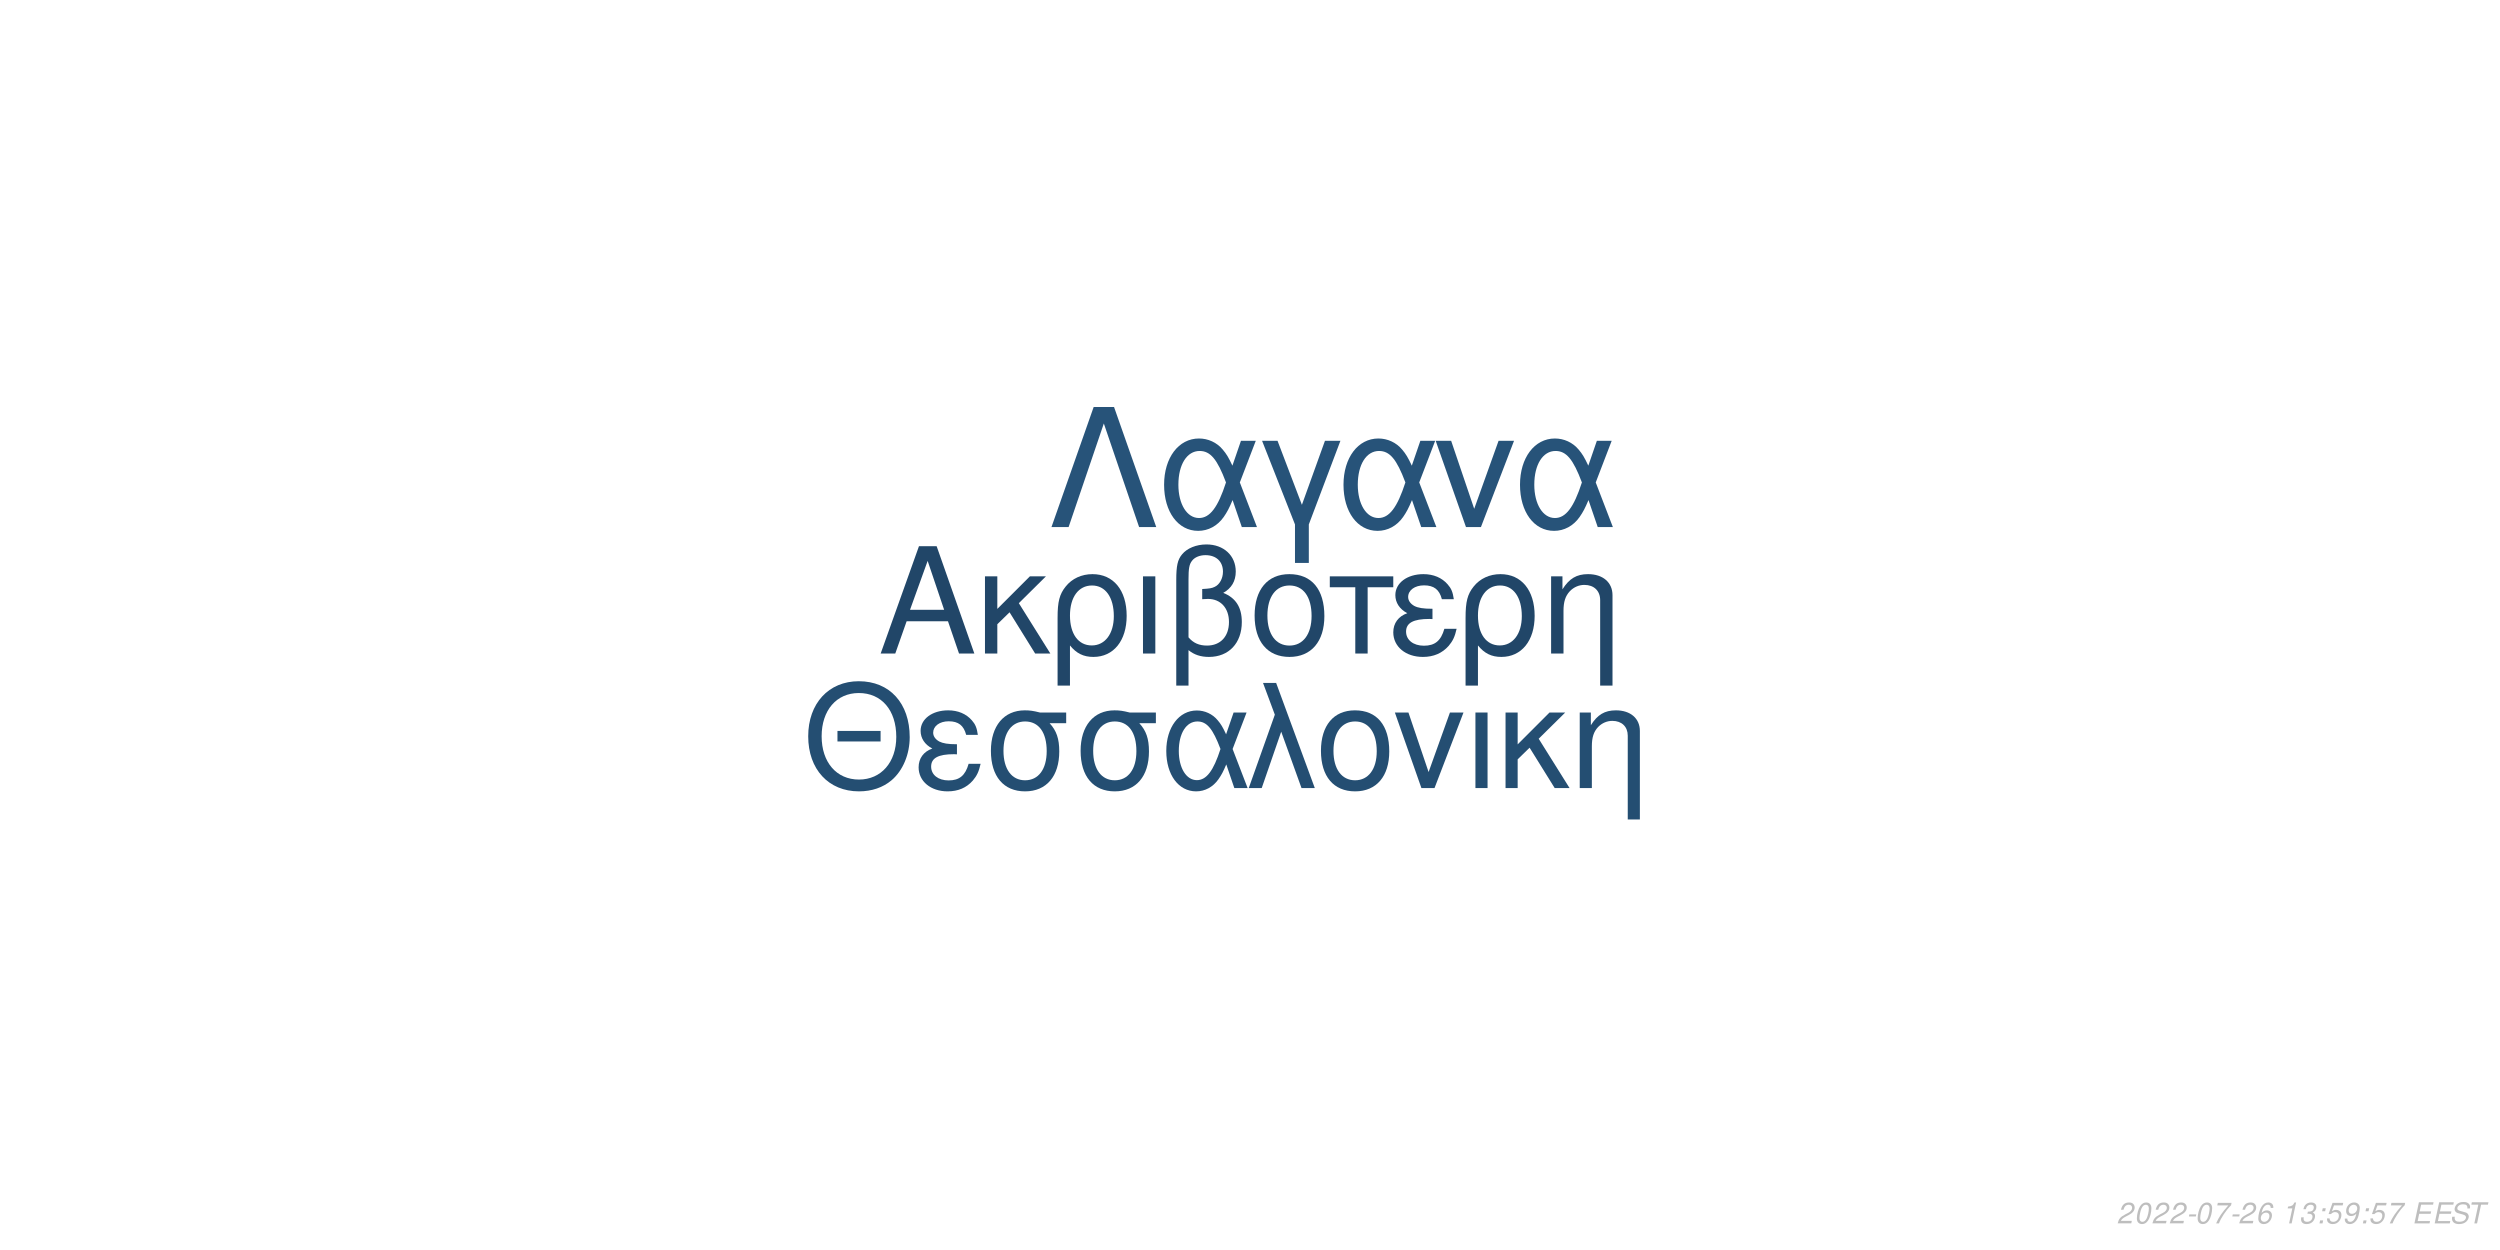
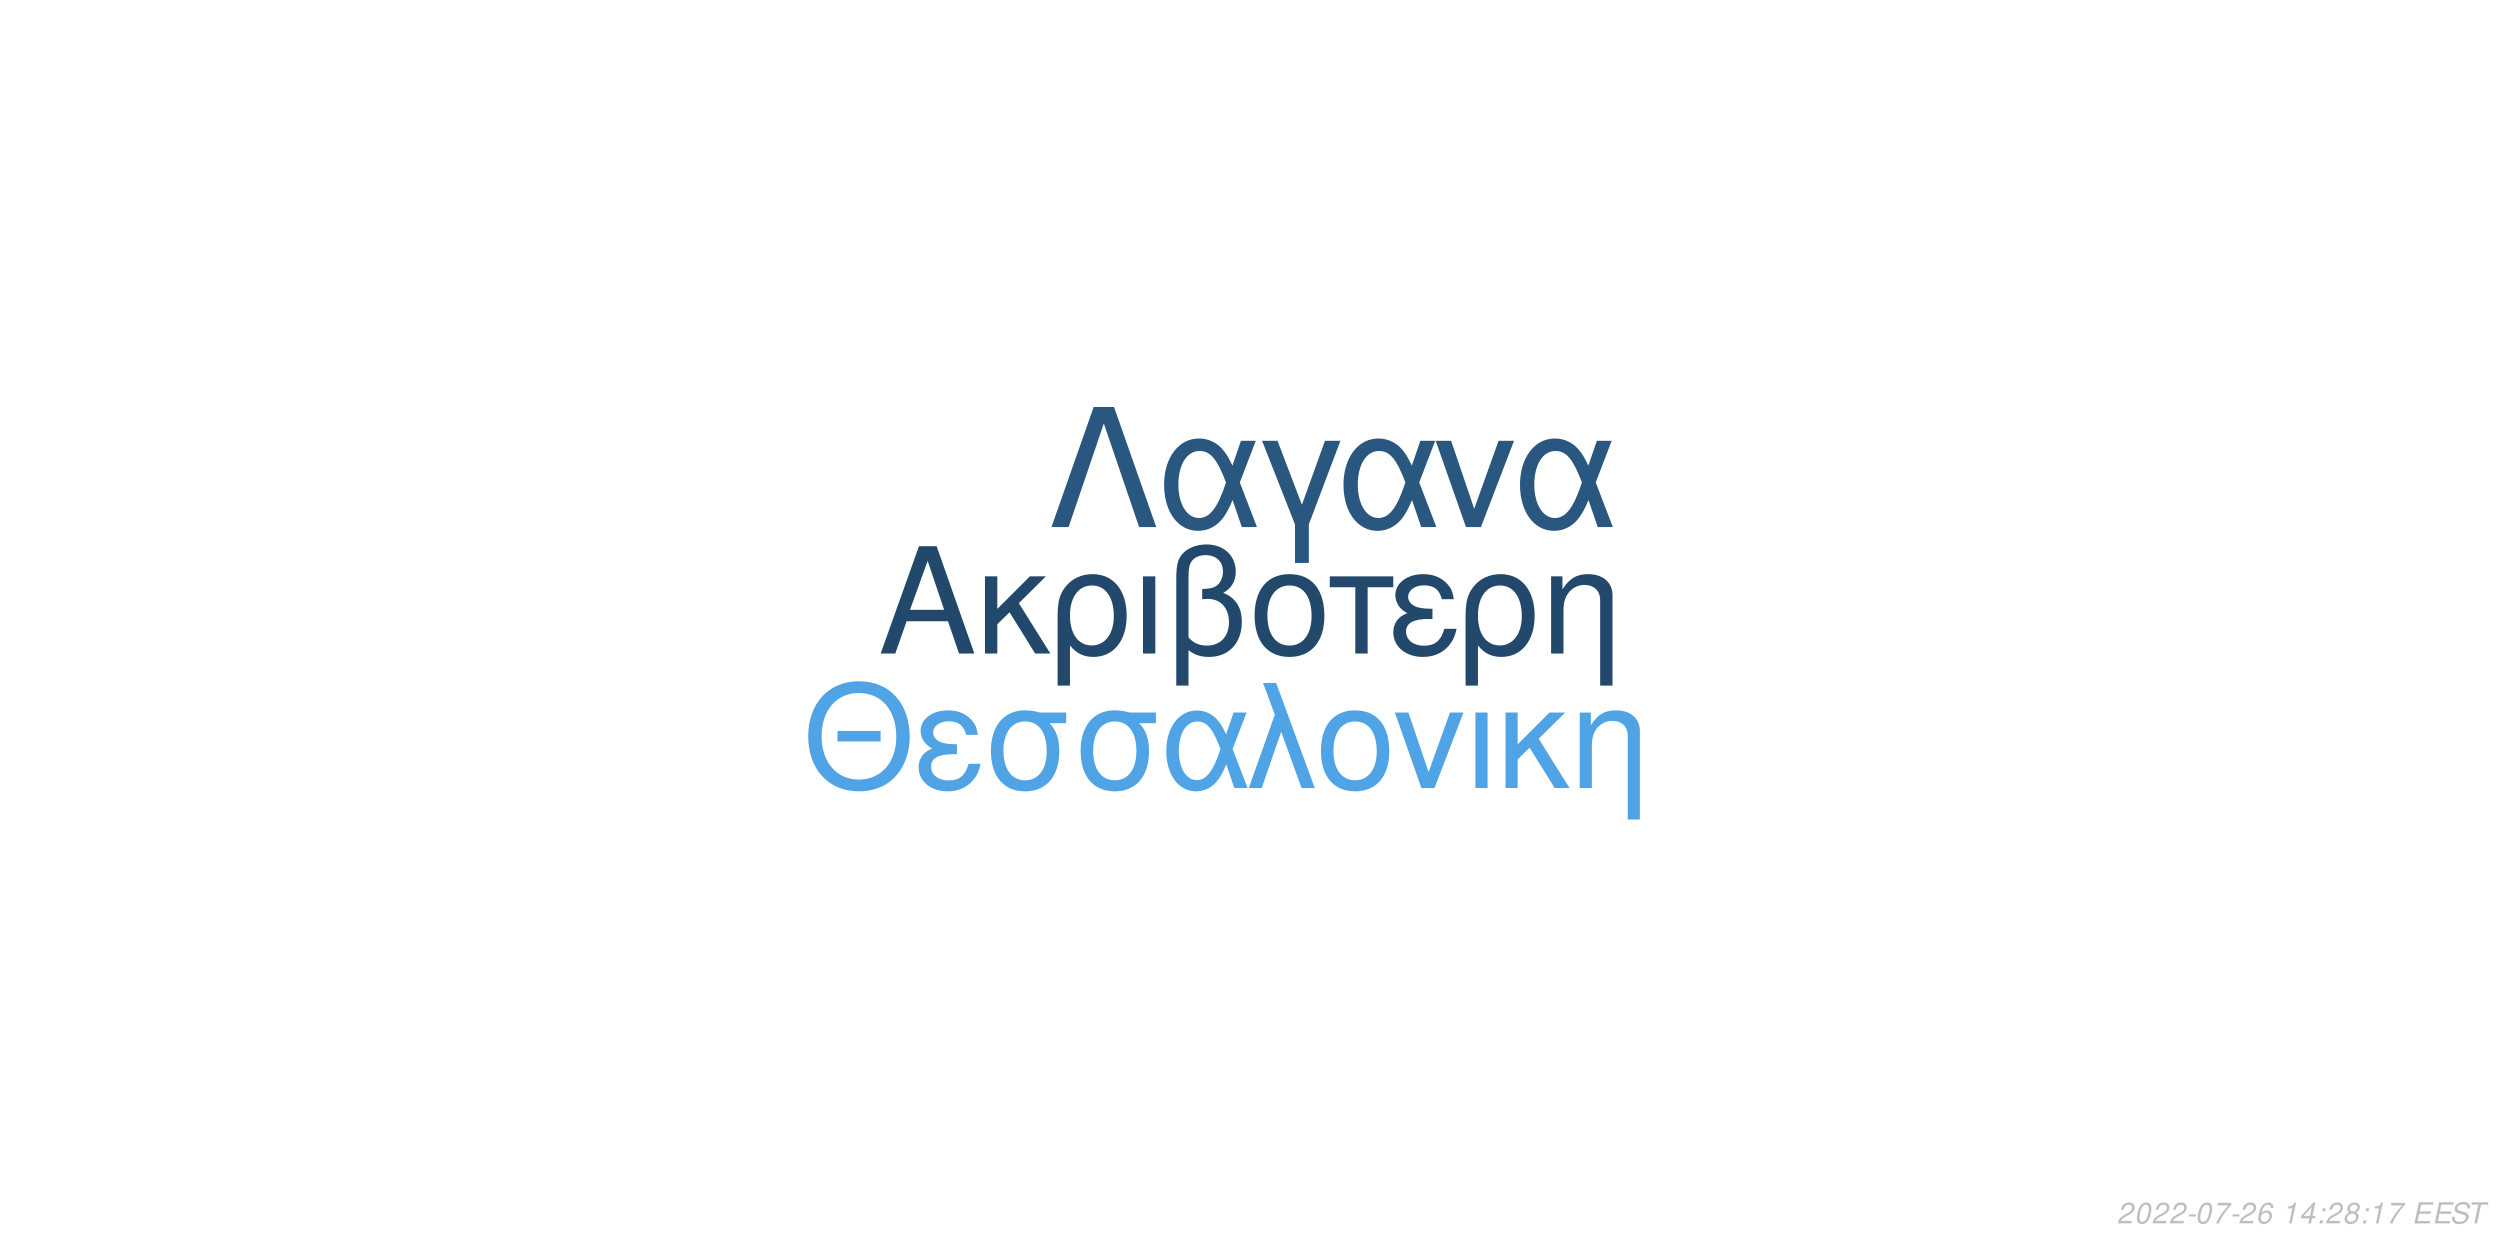
<svg xmlns="http://www.w3.org/2000/svg" xmlns:xlink="http://www.w3.org/1999/xlink" width="864pt" height="432pt" viewBox="0 0 864 432" version="1.1">
  <defs>
    <g>
      <symbol overflow="visible" id="glyph0-0">
        <path style="stroke:none;" d="" />
      </symbol>
      <symbol overflow="visible" id="glyph0-1">
        <path style="stroke:none;" d="M 24.125 -11.141 L 27.938 0 L 33.234 0 L 20.203 -37.094 L 14.094 -37.094 L 0.859 0 L 5.906 0 L 9.828 -11.141 Z M 22.797 -15.109 L 11 -15.109 L 17.094 -32.016 Z M 22.797 -15.109 " />
      </symbol>
      <symbol overflow="visible" id="glyph0-2">
        <path style="stroke:none;" d="M 7.172 -15.422 L 7.172 -26.672 L 2.906 -26.672 L 2.906 0 L 7.172 0 L 7.172 -10.125 L 11.406 -14.25 L 20.25 0 L 25.5 0 L 14.609 -17.406 L 23.969 -26.672 L 18.422 -26.672 Z M 7.172 -15.422 " />
      </symbol>
      <symbol overflow="visible" id="glyph0-3">
        <path style="stroke:none;" d="M 3 11.094 L 7.281 11.094 L 7.281 -2.797 C 9.516 -0.047 11.953 1.172 15.375 1.172 C 22.344 1.172 26.875 -4.422 26.875 -13.031 C 26.875 -21.891 22.297 -27.438 15.062 -27.438 C 11.297 -27.438 7.984 -25.906 5.797 -23.156 C 3.672 -20.516 3 -17.969 3 -12.359 Z M 14.906 -23.516 C 19.547 -23.516 22.438 -19.438 22.438 -12.922 C 22.438 -6.812 19.391 -2.797 14.812 -2.797 C 10.172 -2.797 7.281 -6.766 7.281 -13.125 C 7.281 -19.484 10.234 -23.516 14.906 -23.516 Z M 14.906 -23.516 " />
      </symbol>
      <symbol overflow="visible" id="glyph0-4">
        <path style="stroke:none;" d="M 3.516 0 L 7.781 0 L 7.781 -26.672 L 3.516 -26.672 Z M 3.516 0 " />
      </symbol>
      <symbol overflow="visible" id="glyph0-5">
        <path style="stroke:none;" d="M 4.016 11.094 L 8.25 11.094 L 8.25 -1.172 C 10.172 0.406 12.422 1.172 15.312 1.172 C 22.188 1.172 26.672 -3.609 26.672 -10.891 C 26.672 -15.984 24.578 -19.234 20.25 -20.969 C 23.109 -22.547 24.578 -25.031 24.578 -28.344 C 24.578 -33.844 20.406 -37.703 14.453 -37.703 C 10.938 -37.703 7.734 -36.391 6 -34.25 C 4.484 -32.422 4.016 -30.328 4.016 -25.391 Z M 8.25 -25.656 C 8.25 -29.359 8.5 -30.844 9.469 -32.062 C 10.375 -33.281 12.156 -34 14.094 -34 C 17.812 -34 20.156 -31.812 20.156 -28.297 C 20.156 -25.953 18.984 -23.812 17.297 -23.047 C 16.281 -22.547 15.469 -22.438 12.984 -22.297 L 12.984 -18.781 C 13.734 -18.828 14.344 -18.875 14.969 -18.875 C 19.344 -18.875 22.234 -15.719 22.234 -10.891 C 22.234 -5.906 19.281 -2.75 14.656 -2.75 C 11.953 -2.75 9.922 -3.609 8.25 -5.594 Z M 8.25 -25.656 " />
      </symbol>
      <symbol overflow="visible" id="glyph0-6">
        <path style="stroke:none;" d="M 14.094 -27.438 C 6.562 -27.438 2.094 -22.094 2.094 -13.125 C 2.094 -4.125 6.562 1.172 14.141 1.172 C 21.672 1.172 26.203 -4.172 26.203 -12.922 C 26.203 -22.188 21.828 -27.438 14.094 -27.438 Z M 14.141 -23.516 C 18.938 -23.516 21.781 -19.594 21.781 -12.984 C 21.781 -6.672 18.828 -2.75 14.141 -2.75 C 9.422 -2.75 6.516 -6.672 6.516 -13.125 C 6.516 -19.594 9.422 -23.516 14.141 -23.516 Z M 14.141 -23.516 " />
      </symbol>
      <symbol overflow="visible" id="glyph0-7">
        <path style="stroke:none;" d="M 7.891 0 L 12.156 0 L 12.156 -22.906 L 21.016 -22.906 L 21.016 -26.672 L -0.922 -26.672 L -0.922 -22.906 L 7.891 -22.906 Z M 7.891 0 " />
      </symbol>
      <symbol overflow="visible" id="glyph0-8">
        <path style="stroke:none;" d="M 14.562 -15.469 C 11.344 -15.469 9.562 -15.781 8.297 -16.438 C 6.922 -17.203 6.156 -18.328 6.156 -19.547 C 6.156 -21.891 8.453 -23.562 11.656 -23.562 C 15.062 -23.562 16.953 -22.094 17.812 -18.781 L 21.938 -18.781 C 21.578 -21.266 21.062 -22.5 19.797 -23.922 C 17.812 -26.203 14.906 -27.438 11.453 -27.438 C 5.797 -27.438 1.734 -24.375 1.734 -20.203 C 1.734 -17.609 3.156 -15.375 5.859 -13.938 C 2.797 -12.875 1.016 -10.484 1.016 -7.328 C 1.016 -2.391 5.297 1.172 11.25 1.172 C 14.969 1.172 17.906 -0.109 20.156 -2.641 C 21.578 -4.328 22.297 -5.797 22.906 -8.547 L 18.672 -8.547 C 17.5 -4.422 15.422 -2.703 11.609 -2.703 C 7.938 -2.703 5.438 -4.688 5.438 -7.578 C 5.438 -10.578 7.938 -11.953 13.484 -11.953 C 13.641 -11.953 14.094 -11.953 14.562 -11.906 Z M 14.562 -15.469 " />
      </symbol>
      <symbol overflow="visible" id="glyph0-9">
        <path style="stroke:none;" d="M 3.562 -26.672 L 3.562 0 L 7.844 0 L 7.844 -14.703 C 7.844 -17.906 8.5 -19.891 10.031 -21.531 C 11.406 -22.953 13.188 -23.719 15.062 -23.719 C 18.375 -23.719 20.516 -21.672 20.516 -18.469 L 20.516 11.094 L 24.781 11.094 L 24.781 -20.156 C 24.781 -24.578 21.469 -27.438 16.328 -27.438 C 12.359 -27.438 9.828 -25.906 7.484 -22.188 L 7.484 -26.672 Z M 3.562 -26.672 " />
      </symbol>
      <symbol overflow="visible" id="glyph1-0">
        <path style="stroke:none;" d="" />
      </symbol>
      <symbol overflow="visible" id="glyph1-1">
        <path style="stroke:none;" d="M 26.859 -19.734 L 11.953 -19.734 L 11.953 -16.094 L 26.859 -16.094 Z M 19.328 -36.922 C 8.922 -36.922 1.844 -29.25 1.844 -17.891 C 1.844 -6.484 8.875 1.141 19.391 1.141 C 23.812 1.141 27.703 -0.203 30.641 -2.688 C 34.578 -6.031 36.922 -11.656 36.922 -17.594 C 36.922 -29.297 30 -36.922 19.328 -36.922 Z M 19.328 -32.844 C 27.203 -32.844 32.281 -26.906 32.281 -17.688 C 32.281 -8.922 27.062 -2.938 19.391 -2.938 C 11.609 -2.938 6.484 -8.922 6.484 -17.891 C 6.484 -26.859 11.609 -32.844 19.328 -32.844 Z M 19.328 -32.844 " />
      </symbol>
      <symbol overflow="visible" id="glyph1-2">
        <path style="stroke:none;" d="M 14.25 -15.141 C 11.109 -15.141 9.375 -15.453 8.125 -16.094 C 6.781 -16.844 6.031 -17.938 6.031 -19.141 C 6.031 -21.422 8.266 -23.078 11.406 -23.078 C 14.75 -23.078 16.594 -21.625 17.438 -18.391 L 21.469 -18.391 C 21.125 -20.828 20.625 -22.031 19.391 -23.422 C 17.438 -25.656 14.594 -26.859 11.219 -26.859 C 5.688 -26.859 1.688 -23.875 1.688 -19.781 C 1.688 -17.234 3.094 -15.047 5.734 -13.656 C 2.734 -12.609 1 -10.266 1 -7.172 C 1 -2.344 5.188 1.141 11.016 1.141 C 14.656 1.141 17.547 -0.094 19.734 -2.594 C 21.125 -4.234 21.828 -5.688 22.422 -8.375 L 18.281 -8.375 C 17.141 -4.328 15.094 -2.641 11.359 -2.641 C 7.766 -2.641 5.328 -4.578 5.328 -7.422 C 5.328 -10.359 7.766 -11.703 13.203 -11.703 C 13.359 -11.703 13.797 -11.703 14.25 -11.656 Z M 14.25 -15.141 " />
      </symbol>
      <symbol overflow="visible" id="glyph1-3">
        <path style="stroke:none;" d="M 29 -26.109 L 19.938 -26.109 C 17.594 -26.703 16.438 -26.859 14.703 -26.859 C 7.469 -26.859 2.984 -21.469 2.984 -12.859 C 2.984 -4.031 7.375 1.141 14.797 1.141 C 22.172 1.141 26.609 -4.078 26.609 -12.656 C 26.609 -17.047 25.656 -19.828 23.266 -22.422 L 29 -22.422 Z M 14.797 -23.016 C 19.531 -23.016 22.266 -19.234 22.266 -12.75 C 22.266 -6.531 19.438 -2.688 14.797 -2.688 C 10.172 -2.688 7.328 -6.531 7.328 -12.859 C 7.328 -19.188 10.172 -23.016 14.797 -23.016 Z M 14.797 -23.016 " />
      </symbol>
      <symbol overflow="visible" id="glyph1-4">
        <path style="stroke:none;" d="M 29.344 -26.109 L 24.859 -26.109 L 22.266 -18.578 C 21.125 -21.031 20.484 -22.125 19.328 -23.469 C 17.547 -25.609 14.906 -26.812 12.156 -26.812 C 5.984 -26.812 1.594 -20.984 1.594 -12.812 C 1.594 -4.578 5.828 1.141 11.906 1.141 C 14.953 1.141 17.734 -0.344 19.625 -3.047 C 20.672 -4.531 21.281 -5.688 22.328 -8.172 L 25.109 0 L 29.703 0 L 24.516 -13.5 Z M 20.328 -13.5 C 17.891 -5.922 15.453 -2.734 12.156 -2.734 C 8.516 -2.734 5.922 -6.922 5.922 -12.812 C 5.922 -18.938 8.516 -23.016 12.359 -23.016 C 15.594 -23.016 17.688 -20.531 20.328 -13.5 Z M 20.328 -13.5 " />
      </symbol>
      <symbol overflow="visible" id="glyph1-5">
        <path style="stroke:none;" d="M 1.094 0 L 5.578 0 L 12.312 -19.484 L 19.328 0 L 23.922 0 L 10.562 -36.328 L 6.031 -36.328 L 10.109 -25.359 Z M 1.094 0 " />
      </symbol>
      <symbol overflow="visible" id="glyph1-6">
        <path style="stroke:none;" d="M 13.797 -26.859 C 6.422 -26.859 2.047 -21.625 2.047 -12.859 C 2.047 -4.031 6.422 1.141 13.859 1.141 C 21.234 1.141 25.656 -4.078 25.656 -12.656 C 25.656 -21.719 21.375 -26.859 13.797 -26.859 Z M 13.859 -23.016 C 18.531 -23.016 21.328 -19.188 21.328 -12.703 C 21.328 -6.531 18.438 -2.688 13.859 -2.688 C 9.219 -2.688 6.375 -6.531 6.375 -12.859 C 6.375 -19.188 9.219 -23.016 13.859 -23.016 Z M 13.859 -23.016 " />
      </symbol>
      <symbol overflow="visible" id="glyph1-7">
        <path style="stroke:none;" d="M 14.297 0 L 24.312 -26.109 L 19.625 -26.109 L 12.25 -5.531 L 5.281 -26.109 L 0.594 -26.109 L 9.766 0 Z M 14.297 0 " />
      </symbol>
      <symbol overflow="visible" id="glyph1-8">
        <path style="stroke:none;" d="M 3.438 0 L 7.625 0 L 7.625 -26.109 L 3.438 -26.109 Z M 3.438 0 " />
      </symbol>
      <symbol overflow="visible" id="glyph1-9">
        <path style="stroke:none;" d="M 7.031 -15.094 L 7.031 -26.109 L 2.844 -26.109 L 2.844 0 L 7.031 0 L 7.031 -9.922 L 11.156 -13.953 L 19.828 0 L 24.969 0 L 14.297 -17.047 L 23.469 -26.109 L 18.031 -26.109 Z M 7.031 -15.094 " />
      </symbol>
      <symbol overflow="visible" id="glyph1-10">
        <path style="stroke:none;" d="M 3.484 -26.109 L 3.484 0 L 7.672 0 L 7.672 -14.406 C 7.672 -17.547 8.328 -19.484 9.812 -21.078 C 11.156 -22.469 12.906 -23.219 14.75 -23.219 C 17.984 -23.219 20.078 -21.234 20.078 -18.094 L 20.078 10.859 L 24.266 10.859 L 24.266 -19.734 C 24.266 -24.062 21.031 -26.859 16 -26.859 C 12.109 -26.859 9.609 -25.359 7.328 -21.719 L 7.328 -26.109 Z M 3.484 -26.109 " />
      </symbol>
      <symbol overflow="visible" id="glyph2-0">
        <path style="stroke:none;" d="" />
      </symbol>
      <symbol overflow="visible" id="glyph2-1">
        <path style="stroke:none;" d="M 22.531 -41.484 L 15.484 -41.484 L 0.906 0 L 6.828 0 L 19 -35.797 L 31.188 0 L 37.109 0 Z M 22.531 -41.484 " />
      </symbol>
      <symbol overflow="visible" id="glyph2-2">
        <path style="stroke:none;" d="M 33.516 -29.812 L 28.391 -29.812 L 25.438 -21.219 C 24.125 -24.016 23.391 -25.266 22.078 -26.797 C 20.031 -29.25 17.016 -30.609 13.891 -30.609 C 6.828 -30.609 1.828 -23.953 1.828 -14.625 C 1.828 -5.234 6.656 1.312 13.594 1.312 C 17.078 1.312 20.266 -0.391 22.422 -3.469 C 23.609 -5.172 24.297 -6.484 25.5 -9.328 L 28.688 0 L 33.922 0 L 28 -15.422 Z M 23.219 -15.422 C 20.422 -6.766 17.641 -3.125 13.891 -3.125 C 9.734 -3.125 6.766 -7.906 6.766 -14.625 C 6.766 -21.625 9.734 -26.297 14.109 -26.297 C 17.812 -26.297 20.203 -23.453 23.219 -15.422 Z M 23.219 -15.422 " />
      </symbol>
      <symbol overflow="visible" id="glyph2-3">
        <path style="stroke:none;" d="M 12.062 12.406 L 16.844 12.406 L 16.844 -0.906 L 27.766 -29.812 L 22.422 -29.812 L 14.453 -7.688 L 6.031 -29.812 L 0.688 -29.812 L 12.062 -0.906 Z M 12.062 12.406 " />
      </symbol>
      <symbol overflow="visible" id="glyph2-4">
        <path style="stroke:none;" d="M 16.328 0 L 27.766 -29.812 L 22.422 -29.812 L 14 -6.312 L 6.031 -29.812 L 0.688 -29.812 L 11.156 0 Z M 16.328 0 " />
      </symbol>
      <symbol overflow="visible" id="glyph3-0">
        <path style="stroke:none;" d="" />
      </symbol>
      <symbol overflow="visible" id="glyph3-1">
        <path style="stroke:none;" d="M 5.234 -0.875 L 1.469 -0.875 C 1.641 -1.375 2.203 -1.891 3.109 -2.344 L 4.234 -2.938 C 5.562 -3.625 6.219 -4.469 6.219 -5.484 C 6.219 -5.938 6.062 -6.359 5.797 -6.656 C 5.469 -7.047 4.984 -7.234 4.312 -7.234 C 2.766 -7.234 1.891 -6.453 1.484 -4.734 L 2.375 -4.734 C 2.484 -5.188 2.609 -5.484 2.797 -5.75 C 3.094 -6.203 3.609 -6.453 4.188 -6.453 C 4.891 -6.453 5.344 -6.031 5.344 -5.375 C 5.344 -4.703 4.859 -4.094 4.016 -3.656 L 2.984 -3.125 C 1.234 -2.188 0.797 -1.656 0.344 -0.016 L 5.047 -0.016 Z M 5.234 -0.875 " />
      </symbol>
      <symbol overflow="visible" id="glyph3-2">
        <path style="stroke:none;" d="M 4.203 -7.234 C 3.375 -7.234 2.688 -6.812 2.125 -5.984 C 1.484 -5.047 0.984 -3.188 0.984 -1.734 C 0.984 -1.109 1.172 -0.562 1.484 -0.266 C 1.797 0.047 2.281 0.234 2.766 0.234 C 3.625 0.234 4.281 -0.156 4.859 -1.016 C 5.516 -1.953 6 -3.797 6 -5.266 C 6 -6.5 5.328 -7.234 4.203 -7.234 Z M 4.094 -6.453 C 4.734 -6.453 5.125 -5.984 5.125 -5.156 C 5.125 -4.203 4.781 -2.625 4.406 -1.812 C 3.984 -0.938 3.516 -0.547 2.875 -0.547 C 2.25 -0.547 1.875 -1.031 1.875 -1.828 C 1.875 -2.797 2.203 -4.344 2.594 -5.203 C 2.984 -6.047 3.453 -6.453 4.094 -6.453 Z M 4.094 -6.453 " />
      </symbol>
      <symbol overflow="visible" id="glyph3-3">
        <path style="stroke:none;" d="M 3.516 -3.125 L 1.125 -3.125 L 0.969 -2.406 L 3.359 -2.406 Z M 3.516 -3.125 " />
      </symbol>
      <symbol overflow="visible" id="glyph3-4">
        <path style="stroke:none;" d="M 6.703 -7.094 L 1.953 -7.094 L 1.766 -6.219 L 5.594 -6.219 C 3.344 -3.688 2.266 -2.109 1.375 0 L 2.344 0 C 3.031 -1.906 4.828 -4.594 6.547 -6.281 Z M 6.703 -7.094 " />
      </symbol>
      <symbol overflow="visible" id="glyph3-5">
        <path style="stroke:none;" d="M 6.125 -5.344 L 6.141 -5.625 C 6.141 -6.609 5.453 -7.234 4.391 -7.234 C 3.438 -7.234 2.641 -6.719 2.016 -5.703 C 1.422 -4.781 0.938 -2.953 0.938 -1.688 C 0.938 -0.516 1.688 0.234 2.859 0.234 C 3.703 0.234 4.438 -0.156 5 -0.875 C 5.406 -1.422 5.672 -2.156 5.672 -2.766 C 5.672 -3.812 4.969 -4.5 3.906 -4.5 C 3.234 -4.5 2.672 -4.234 2.094 -3.625 C 2.406 -5.375 3.234 -6.453 4.25 -6.453 C 4.703 -6.453 5.062 -6.234 5.172 -5.844 C 5.203 -5.719 5.234 -5.578 5.25 -5.344 Z M 3.656 -3.734 C 4.344 -3.734 4.797 -3.281 4.797 -2.625 C 4.797 -1.469 3.984 -0.547 2.984 -0.547 C 2.297 -0.547 1.812 -1.047 1.812 -1.766 C 1.812 -2.859 2.625 -3.734 3.656 -3.734 Z M 3.656 -3.734 " />
      </symbol>
      <symbol overflow="visible" id="glyph3-6">
        <path style="stroke:none;" d="" />
      </symbol>
      <symbol overflow="visible" id="glyph3-7">
        <path style="stroke:none;" d="M 3.703 -5.188 L 2.594 0 L 3.469 0 L 5.016 -7.234 L 4.438 -7.234 C 3.906 -6.156 3.688 -6.016 2.234 -5.812 L 2.109 -5.188 Z M 3.703 -5.188 " />
      </symbol>
      <symbol overflow="visible" id="glyph3-8">
-         <path style="stroke:none;" d="M 2.922 -3.312 C 3.125 -3.344 3.234 -3.344 3.375 -3.344 C 4.203 -3.344 4.688 -3 4.688 -2.406 C 4.688 -1.312 3.906 -0.547 2.781 -0.547 C 2.047 -0.547 1.594 -0.938 1.594 -1.562 C 1.594 -1.719 1.609 -1.844 1.656 -2.094 L 0.766 -2.094 C 0.734 -1.797 0.719 -1.641 0.719 -1.469 C 0.719 -0.375 1.406 0.234 2.641 0.234 C 3.547 0.234 4.297 -0.078 4.812 -0.656 C 5.266 -1.156 5.562 -1.875 5.562 -2.547 C 5.562 -3.125 5.344 -3.453 4.797 -3.734 C 5.641 -4.234 6.016 -4.844 6.016 -5.734 C 6.016 -6.656 5.312 -7.234 4.203 -7.234 C 3.375 -7.234 2.672 -6.938 2.188 -6.375 C 1.891 -6.031 1.703 -5.641 1.516 -4.906 L 2.391 -4.906 C 2.5 -5.359 2.594 -5.594 2.734 -5.812 C 3.047 -6.234 3.516 -6.453 4.078 -6.453 C 4.734 -6.453 5.141 -6.125 5.141 -5.578 C 5.141 -5.188 5.016 -4.797 4.797 -4.547 C 4.516 -4.234 4 -4.062 3.266 -4.062 L 3.078 -4.062 Z M 2.922 -3.312 " />
+         <path style="stroke:none;" d="M 3.625 -1.75 L 3.266 0 L 4.141 0 L 4.516 -1.75 L 5.562 -1.75 L 5.734 -2.531 L 4.688 -2.531 L 5.688 -7.234 L 5.016 -7.234 L 0.844 -2.672 L 0.641 -1.75 Z M 3.797 -2.531 L 1.594 -2.531 L 4.469 -5.703 Z M 3.797 -2.531 " />
      </symbol>
      <symbol overflow="visible" id="glyph3-9">
        <path style="stroke:none;" d="M 2.359 -1.031 L 1.312 -1.031 L 1.094 0 L 2.141 0 Z M 3.266 -5.234 L 2.219 -5.234 L 2 -4.203 L 3.047 -4.203 Z M 3.266 -5.234 " />
      </symbol>
      <symbol overflow="visible" id="glyph3-10">
-         <path style="stroke:none;" d="M 6.297 -7.094 L 2.594 -7.094 L 1.234 -3.234 L 2.047 -3.234 C 2.656 -3.766 2.938 -3.906 3.531 -3.906 C 4.328 -3.906 4.797 -3.453 4.797 -2.688 C 4.797 -1.438 3.969 -0.547 2.828 -0.547 C 2.031 -0.547 1.609 -0.938 1.578 -1.734 L 0.703 -1.734 L 0.703 -1.516 C 0.703 -0.938 0.844 -0.547 1.188 -0.266 C 1.562 0.062 2.078 0.234 2.703 0.234 C 3.656 0.234 4.391 -0.156 4.984 -0.922 C 5.422 -1.5 5.672 -2.234 5.672 -2.953 C 5.672 -4 4.938 -4.672 3.812 -4.672 C 3.328 -4.672 2.906 -4.547 2.406 -4.234 L 3.109 -6.219 L 6.109 -6.219 Z M 6.297 -7.094 " />
+         <path style="stroke:none;" d="M 4.766 -3.797 C 5.078 -3.969 5.234 -4.078 5.438 -4.234 C 5.812 -4.594 6.062 -5.172 6.062 -5.734 C 6.062 -6.625 5.344 -7.234 4.266 -7.234 C 2.812 -7.234 1.703 -6.219 1.703 -4.875 C 1.703 -4.406 1.875 -4.125 2.359 -3.812 C 1.297 -3.312 0.75 -2.516 0.75 -1.469 C 0.75 -0.438 1.547 0.234 2.812 0.234 C 3.656 0.234 4.359 -0.094 4.938 -0.734 C 5.359 -1.234 5.609 -1.859 5.609 -2.438 C 5.609 -3.047 5.312 -3.516 4.766 -3.797 Z M 4.109 -6.453 C 4.797 -6.453 5.188 -6.125 5.188 -5.578 C 5.188 -5.266 5.062 -4.922 4.859 -4.672 C 4.562 -4.312 4.188 -4.156 3.656 -4.156 C 2.984 -4.156 2.594 -4.453 2.594 -4.984 C 2.594 -5.859 3.203 -6.453 4.109 -6.453 Z M 3.453 -3.406 C 4.234 -3.406 4.734 -2.984 4.734 -2.312 C 4.734 -1.312 3.922 -0.547 2.875 -0.547 C 2.125 -0.547 1.625 -0.969 1.625 -1.625 C 1.625 -2.609 2.438 -3.406 3.453 -3.406 Z M 3.453 -3.406 " />
      </symbol>
      <symbol overflow="visible" id="glyph3-11">
-         <path style="stroke:none;" d="M 0.844 -1.656 C 0.844 -1.547 0.844 -1.438 0.844 -1.375 C 0.844 -0.406 1.531 0.234 2.578 0.234 C 3.203 0.234 3.766 0.016 4.297 -0.438 C 4.938 -1 5.312 -1.656 5.594 -2.719 C 5.844 -3.672 6.016 -4.766 6.016 -5.375 C 6.016 -5.844 5.844 -6.328 5.547 -6.656 C 5.203 -7.031 4.703 -7.234 4.062 -7.234 C 2.516 -7.234 1.297 -5.938 1.297 -4.266 C 1.297 -3.203 1.984 -2.547 3.047 -2.547 C 3.484 -2.547 3.953 -2.672 4.281 -2.891 C 4.406 -2.984 4.547 -3.078 4.828 -3.344 C 4.438 -1.484 3.703 -0.547 2.703 -0.547 C 2.109 -0.547 1.719 -0.938 1.719 -1.547 L 1.719 -1.656 Z M 3.953 -6.453 C 4.625 -6.453 5.141 -5.953 5.141 -5.281 C 5.141 -4.188 4.312 -3.312 3.297 -3.312 C 2.594 -3.312 2.172 -3.734 2.172 -4.453 C 2.172 -5.562 2.984 -6.453 3.953 -6.453 Z M 3.953 -6.453 " />
+         <path style="stroke:none;" d="M 2.547 -3.312 L 6.5 -3.312 L 6.688 -4.141 L 2.719 -4.141 L 3.219 -6.469 L 7.344 -6.469 L 7.516 -7.297 L 2.453 -7.297 L 0.906 0 L 6.125 0 L 6.297 -0.812 L 2.016 -0.812 Z M 2.547 -3.312 " />
      </symbol>
      <symbol overflow="visible" id="glyph3-12">
-         <path style="stroke:none;" d="M 2.547 -3.312 L 6.5 -3.312 L 6.688 -4.141 L 2.719 -4.141 L 3.219 -6.469 L 7.344 -6.469 L 7.516 -7.297 L 2.453 -7.297 L 0.906 0 L 6.125 0 L 6.297 -0.812 L 2.016 -0.812 Z M 2.547 -3.312 " />
+         <path style="stroke:none;" d="M 7.062 -5.156 C 7.125 -5.438 7.141 -5.562 7.141 -5.703 C 7.141 -6.156 6.938 -6.594 6.594 -6.891 C 6.188 -7.25 5.656 -7.406 4.875 -7.406 C 3.844 -7.406 3.047 -7.125 2.5 -6.562 C 2.094 -6.141 1.781 -5.438 1.781 -4.922 C 1.781 -4.297 2.219 -3.766 2.891 -3.562 L 4.594 -3.094 C 5.406 -2.859 5.734 -2.578 5.734 -2.094 C 5.734 -1.781 5.547 -1.406 5.266 -1.141 C 4.844 -0.766 4.266 -0.578 3.453 -0.578 C 2.328 -0.578 1.812 -0.984 1.812 -1.906 C 1.812 -2.047 1.812 -2.125 1.844 -2.312 L 0.984 -2.312 C 0.906 -2.062 0.891 -1.906 0.891 -1.688 C 0.891 -0.484 1.797 0.234 3.297 0.234 C 4.359 0.234 5.234 -0.062 5.812 -0.609 C 6.344 -1.078 6.688 -1.797 6.688 -2.375 C 6.688 -2.641 6.609 -2.906 6.453 -3.156 C 6.234 -3.5 5.938 -3.703 5.469 -3.828 L 3.75 -4.312 C 2.984 -4.547 2.734 -4.734 2.734 -5.188 C 2.734 -5.547 2.875 -5.844 3.188 -6.109 C 3.547 -6.438 4.031 -6.594 4.703 -6.594 C 5.266 -6.594 5.688 -6.484 5.906 -6.297 C 6.094 -6.125 6.219 -5.797 6.219 -5.516 C 6.219 -5.422 6.203 -5.344 6.188 -5.156 Z M 7.062 -5.156 " />
      </symbol>
      <symbol overflow="visible" id="glyph3-13">
-         <path style="stroke:none;" d="M 7.062 -5.156 C 7.125 -5.438 7.141 -5.562 7.141 -5.703 C 7.141 -6.156 6.938 -6.594 6.594 -6.891 C 6.188 -7.25 5.656 -7.406 4.875 -7.406 C 3.844 -7.406 3.047 -7.125 2.5 -6.562 C 2.094 -6.141 1.781 -5.438 1.781 -4.922 C 1.781 -4.297 2.219 -3.766 2.891 -3.562 L 4.594 -3.094 C 5.406 -2.859 5.734 -2.578 5.734 -2.094 C 5.734 -1.781 5.547 -1.406 5.266 -1.141 C 4.844 -0.766 4.266 -0.578 3.453 -0.578 C 2.328 -0.578 1.812 -0.984 1.812 -1.906 C 1.812 -2.047 1.812 -2.125 1.844 -2.312 L 0.984 -2.312 C 0.906 -2.062 0.891 -1.906 0.891 -1.688 C 0.891 -0.484 1.797 0.234 3.297 0.234 C 4.359 0.234 5.234 -0.062 5.812 -0.609 C 6.344 -1.078 6.688 -1.797 6.688 -2.375 C 6.688 -2.641 6.609 -2.906 6.453 -3.156 C 6.234 -3.5 5.938 -3.703 5.469 -3.828 L 3.75 -4.312 C 2.984 -4.547 2.734 -4.734 2.734 -5.188 C 2.734 -5.547 2.875 -5.844 3.188 -6.109 C 3.547 -6.438 4.031 -6.594 4.703 -6.594 C 5.266 -6.594 5.688 -6.484 5.906 -6.297 C 6.094 -6.125 6.219 -5.797 6.219 -5.516 C 6.219 -5.422 6.203 -5.344 6.188 -5.156 Z M 7.062 -5.156 " />
-       </symbol>
-       <symbol overflow="visible" id="glyph3-14">
        <path style="stroke:none;" d="M 4.938 -6.469 L 7.312 -6.469 L 7.484 -7.297 L 1.75 -7.297 L 1.578 -6.469 L 3.984 -6.469 L 2.609 0 L 3.547 0 Z M 4.938 -6.469 " />
      </symbol>
    </g>
  </defs>
  <g id="surface1">
    <rect x="0" y="0" width="864" height="432" style="fill:rgb(100%,100%,100%);fill-opacity:1;stroke:none;" />
-     <g style="fill:rgb(12.941%,27.451%,40.784%);fill-opacity:1;">
+     <g style="fill:rgb(13.333%,28.235%,41.961%);fill-opacity:1;">
      <use xlink:href="#glyph0-1" x="303.5" y="225.861" />
      <use xlink:href="#glyph0-2" x="337.5" y="225.861" />
      <use xlink:href="#glyph0-3" x="362.5" y="225.861" />
      <use xlink:href="#glyph0-4" x="391.5" y="225.861" />
      <use xlink:href="#glyph0-5" x="402.5" y="225.861" />
      <use xlink:href="#glyph0-6" x="431.5" y="225.861" />
      <use xlink:href="#glyph0-7" x="460.5" y="225.861" />
      <use xlink:href="#glyph0-8" x="480.5" y="225.861" />
      <use xlink:href="#glyph0-3" x="503.5" y="225.861" />
      <use xlink:href="#glyph0-9" x="532.5" y="225.861" />
    </g>
-     <g style="fill:rgb(14.118%,30.588%,44.706%);fill-opacity:1;">
+     <g style="fill:rgb(31.373%,64.314%,90.196%);fill-opacity:1;">
      <use xlink:href="#glyph1-1" x="277.473" y="272.354" />
      <use xlink:href="#glyph1-2" x="316.473" y="272.354" />
      <use xlink:href="#glyph1-3" x="339.473" y="272.354" />
      <use xlink:href="#glyph1-3" x="370.473" y="272.354" />
      <use xlink:href="#glyph1-4" x="401.473" y="272.354" />
      <use xlink:href="#glyph1-5" x="430.473" y="272.354" />
      <use xlink:href="#glyph1-6" x="454.473" y="272.354" />
      <use xlink:href="#glyph1-7" x="481.473" y="272.354" />
      <use xlink:href="#glyph1-8" x="506.473" y="272.354" />
      <use xlink:href="#glyph1-9" x="517.473" y="272.354" />
      <use xlink:href="#glyph1-10" x="542.473" y="272.354" />
    </g>
-     <g style="fill:rgb(15.294%,32.549%,47.451%);fill-opacity:1;">
+     <g style="fill:rgb(16.078%,34.118%,49.804%);fill-opacity:1;">
      <use xlink:href="#glyph2-1" x="362.484" y="182.152" />
      <use xlink:href="#glyph2-2" x="400.484" y="182.152" />
      <use xlink:href="#glyph2-3" x="435.484" y="182.152" />
      <use xlink:href="#glyph2-2" x="462.484" y="182.152" />
      <use xlink:href="#glyph2-4" x="495.484" y="182.152" />
      <use xlink:href="#glyph2-2" x="523.484" y="182.152" />
    </g>
    <g style="fill:rgb(74.51%,74.51%,74.51%);fill-opacity:1;">
      <use xlink:href="#glyph3-1" x="731.52" y="422.81" />
      <use xlink:href="#glyph3-2" x="737.52" y="422.81" />
      <use xlink:href="#glyph3-1" x="743.52" y="422.81" />
      <use xlink:href="#glyph3-1" x="749.52" y="422.81" />
      <use xlink:href="#glyph3-3" x="755.52" y="422.81" />
      <use xlink:href="#glyph3-2" x="758.52" y="422.81" />
      <use xlink:href="#glyph3-4" x="764.52" y="422.81" />
      <use xlink:href="#glyph3-3" x="770.52" y="422.81" />
      <use xlink:href="#glyph3-1" x="773.52" y="422.81" />
      <use xlink:href="#glyph3-5" x="779.52" y="422.81" />
      <use xlink:href="#glyph3-6" x="785.52" y="422.81" />
      <use xlink:href="#glyph3-7" x="788.52" y="422.81" />
      <use xlink:href="#glyph3-8" x="794.52" y="422.81" />
      <use xlink:href="#glyph3-9" x="800.52" y="422.81" />
-       <use xlink:href="#glyph3-10" x="803.52" y="422.81" />
-       <use xlink:href="#glyph3-11" x="809.52" y="422.81" />
+       <use xlink:href="#glyph3-1" x="803.52" y="422.81" />
+       <use xlink:href="#glyph3-10" x="809.52" y="422.81" />
      <use xlink:href="#glyph3-9" x="815.52" y="422.81" />
-       <use xlink:href="#glyph3-10" x="818.52" y="422.81" />
+       <use xlink:href="#glyph3-7" x="818.52" y="422.81" />
      <use xlink:href="#glyph3-4" x="824.52" y="422.81" />
      <use xlink:href="#glyph3-6" x="830.52" y="422.81" />
-       <use xlink:href="#glyph3-12" x="833.52" y="422.81" />
-       <use xlink:href="#glyph3-12" x="840.52" y="422.81" />
-       <use xlink:href="#glyph3-13" x="846.52" y="422.81" />
-       <use xlink:href="#glyph3-14" x="852.52" y="422.81" />
+       <use xlink:href="#glyph3-11" x="833.52" y="422.81" />
+       <use xlink:href="#glyph3-11" x="840.52" y="422.81" />
+       <use xlink:href="#glyph3-12" x="846.52" y="422.81" />
+       <use xlink:href="#glyph3-13" x="852.52" y="422.81" />
    </g>
  </g>
</svg>
